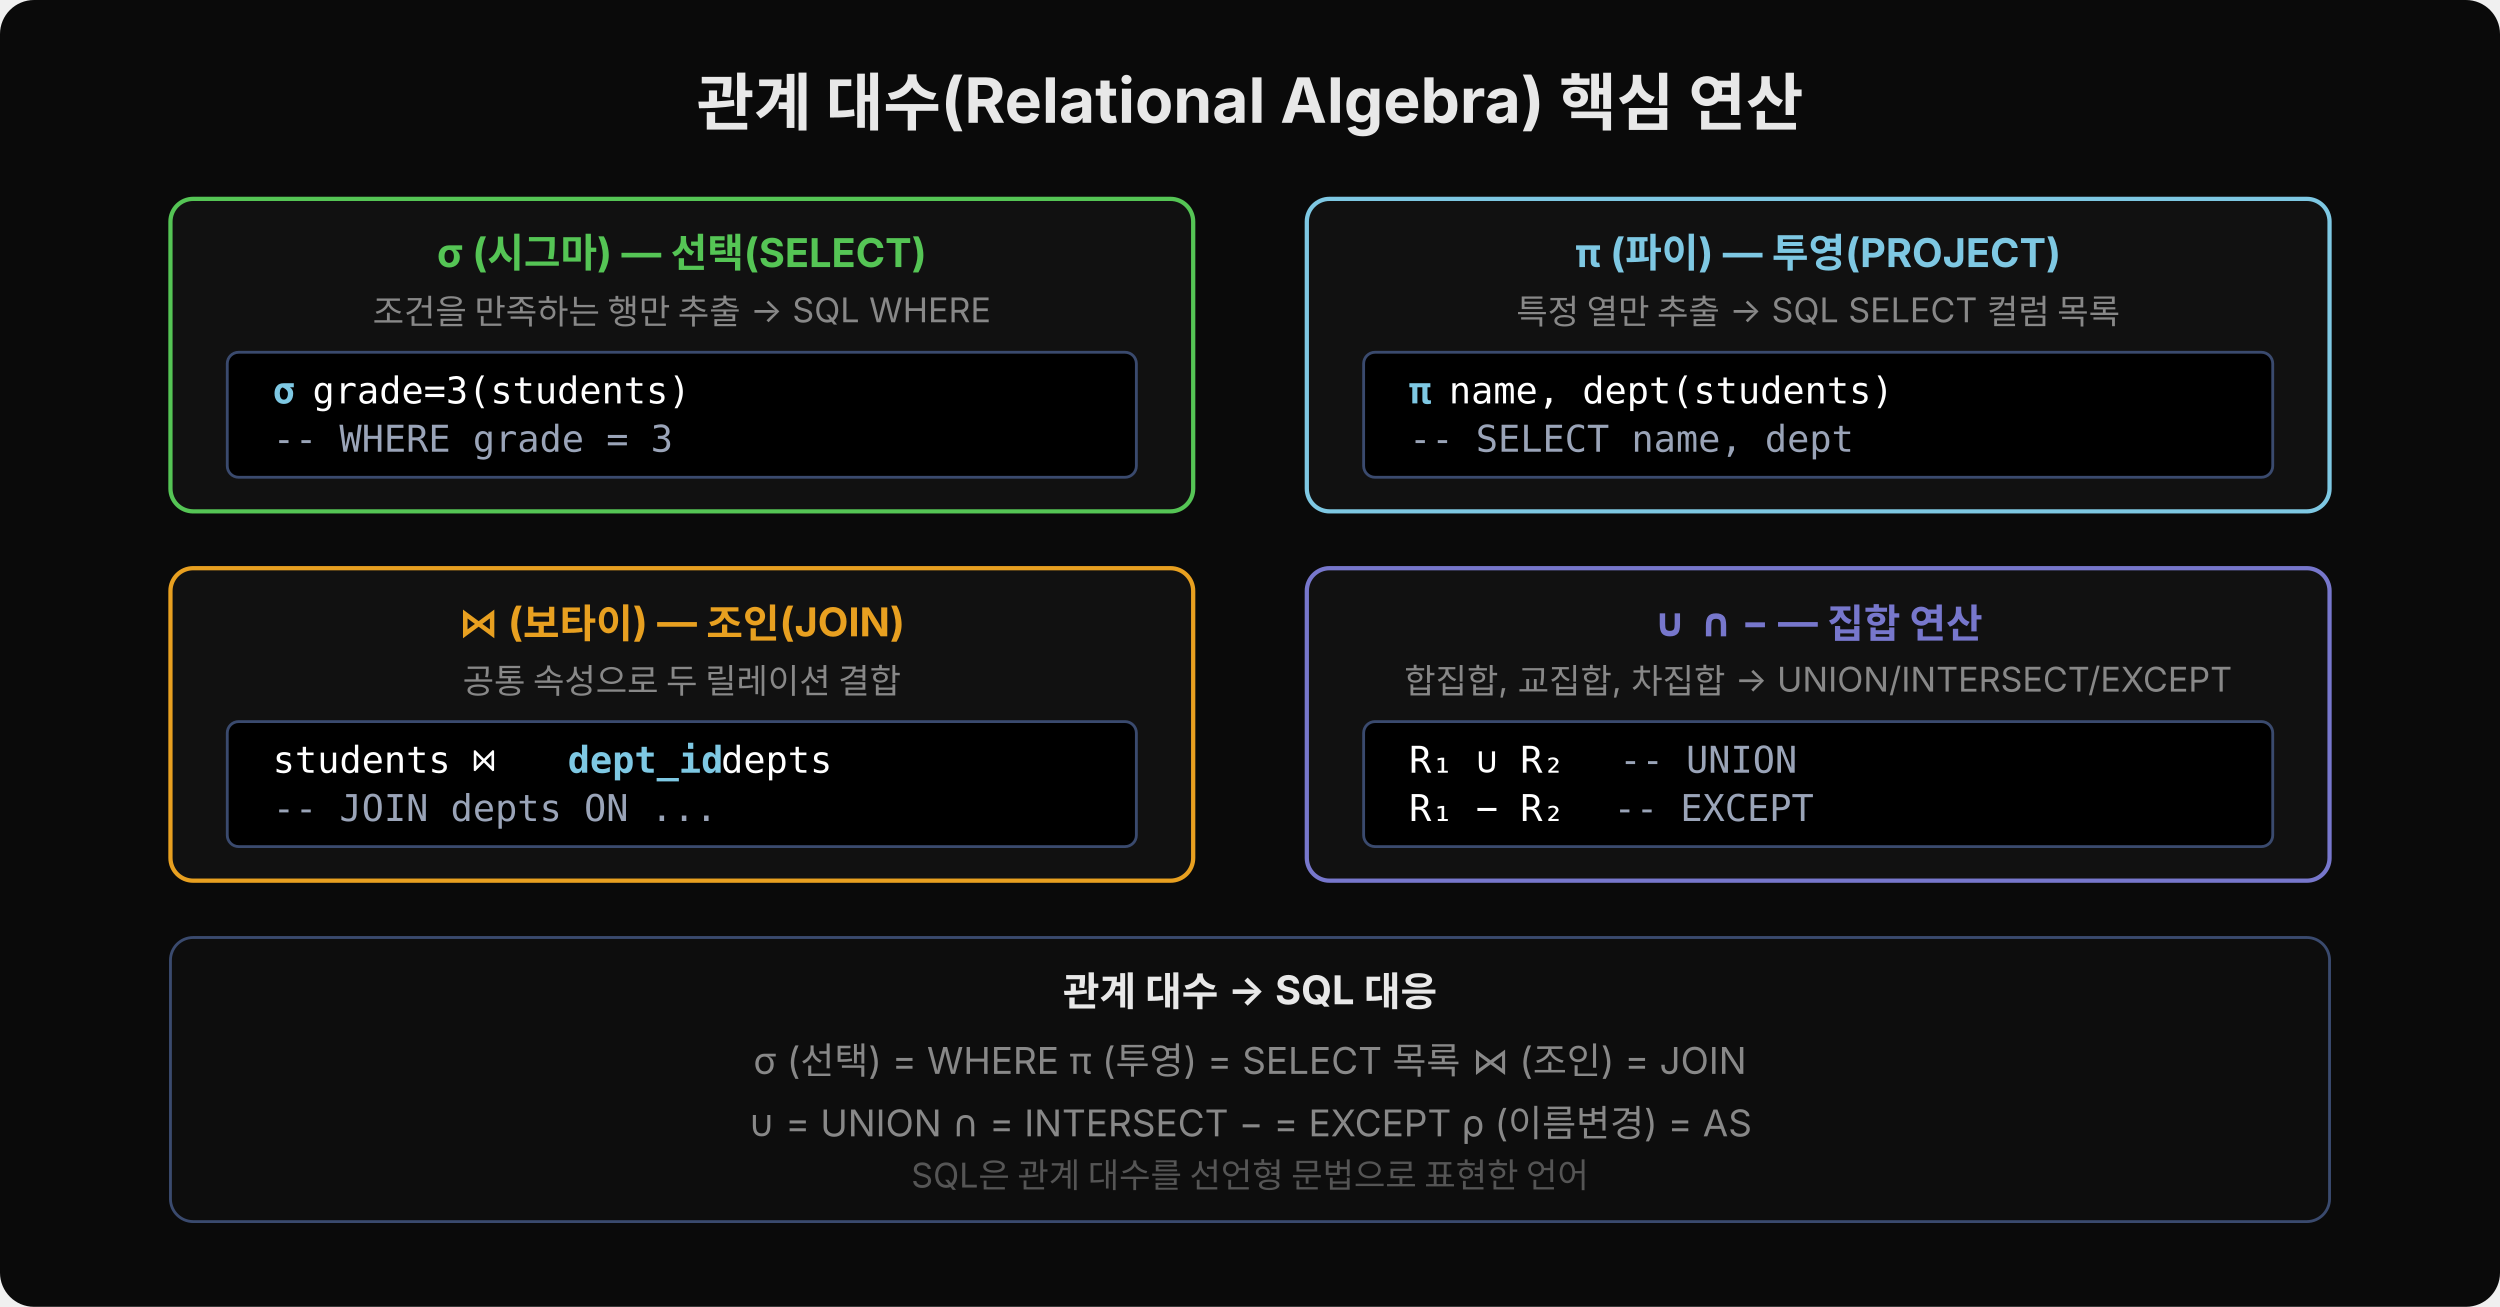
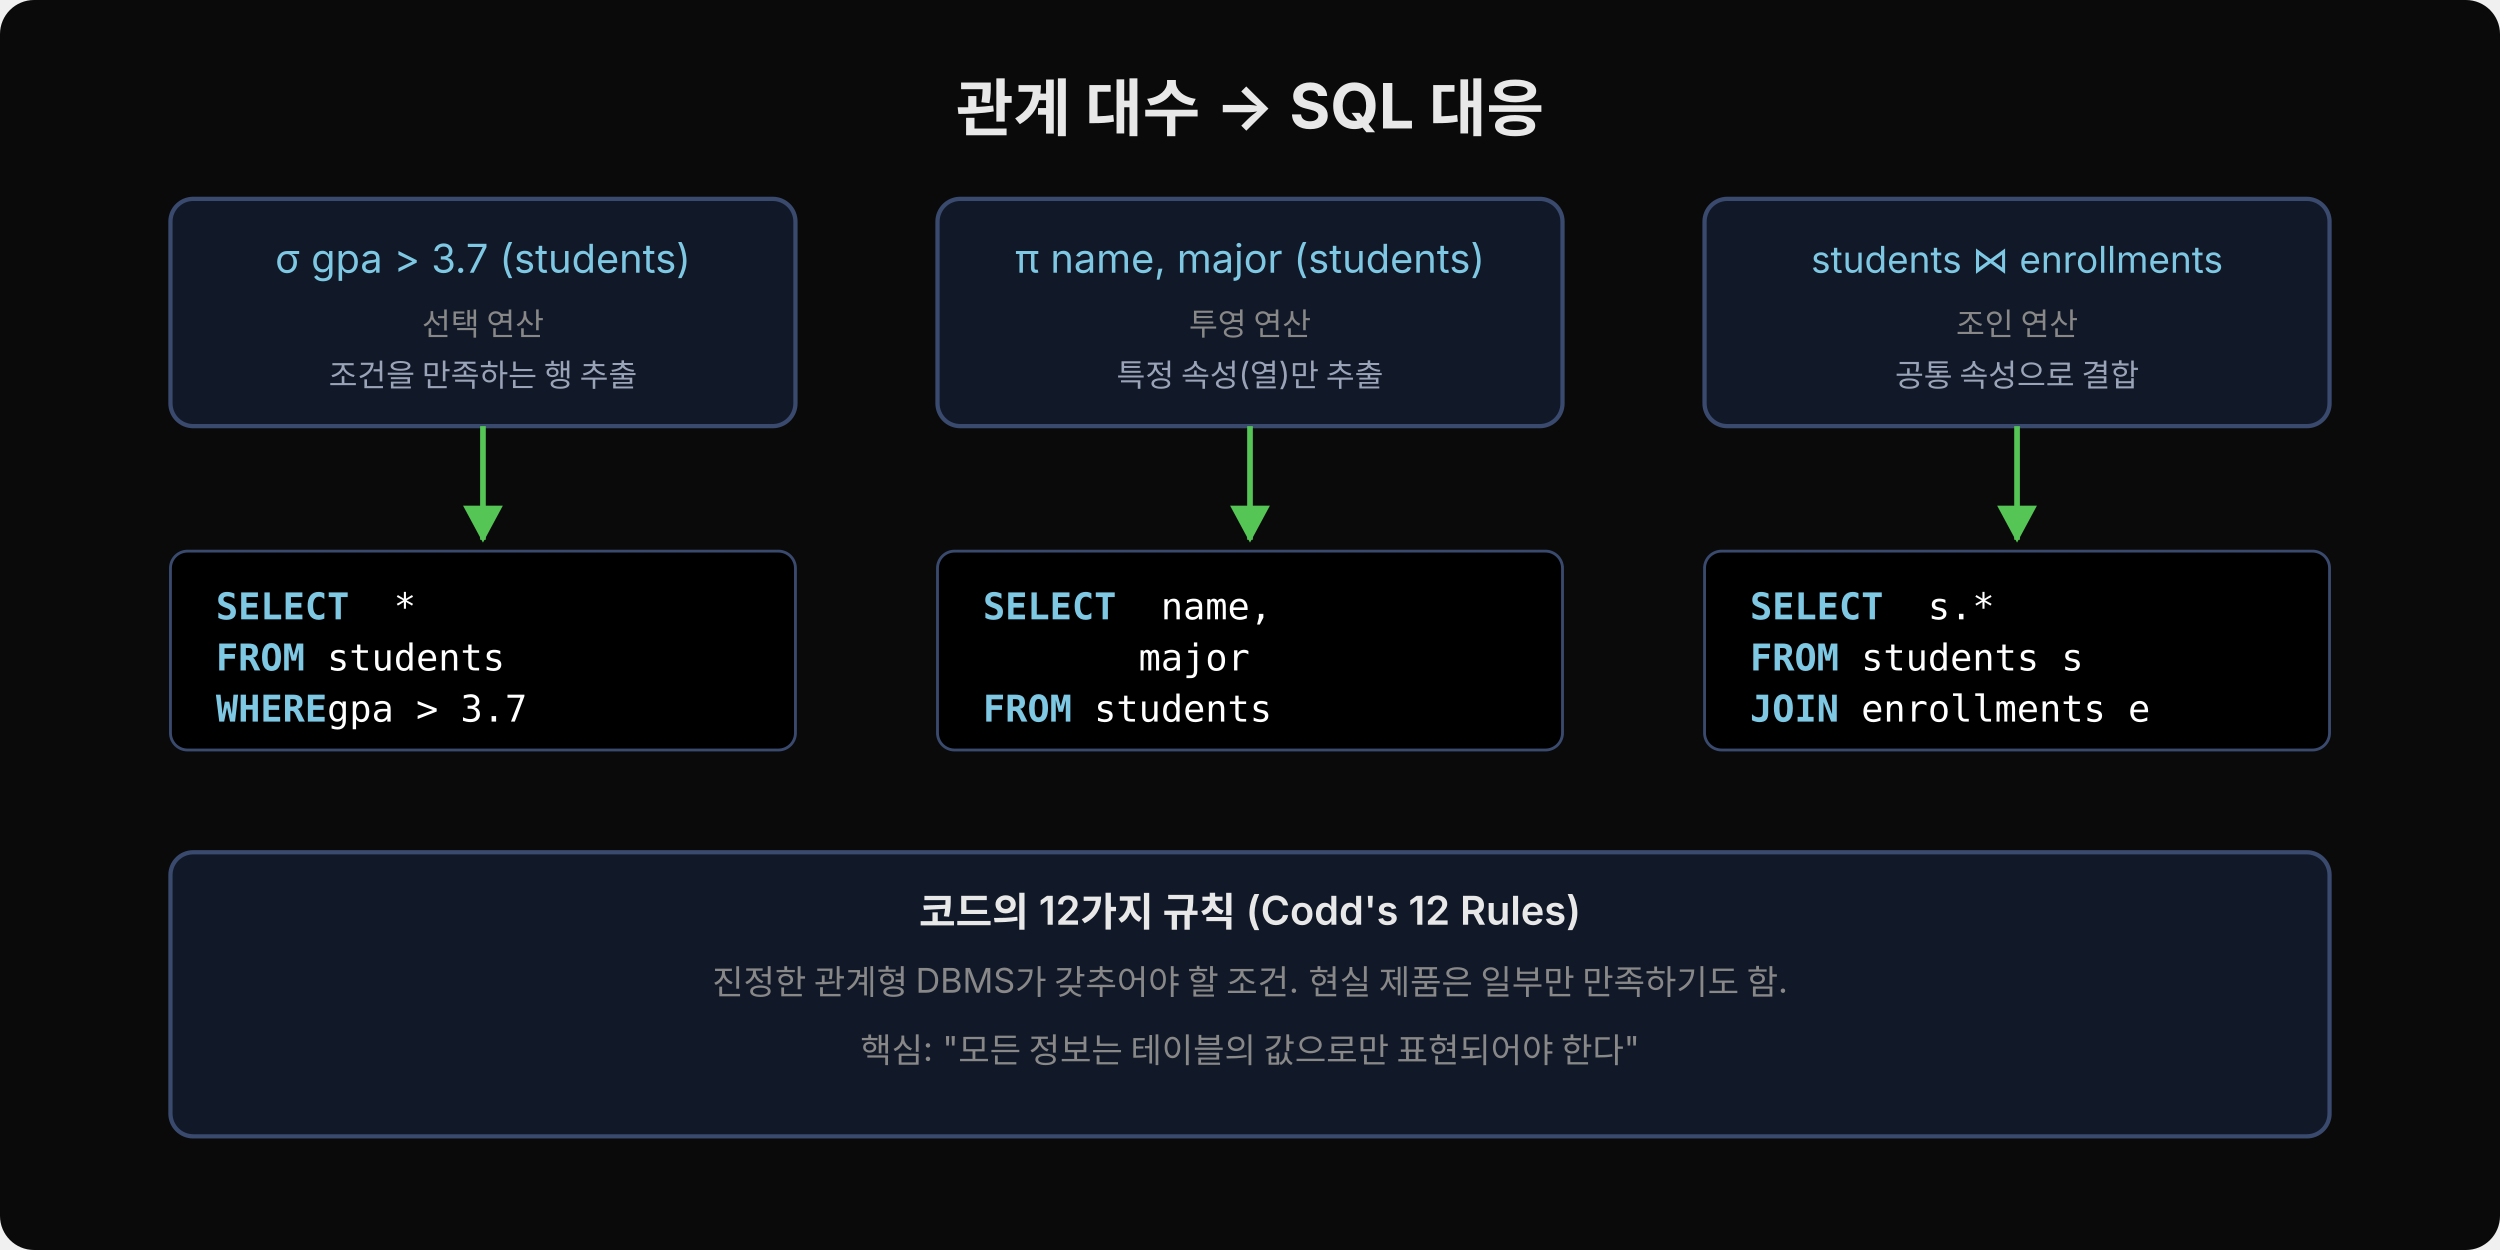
- <svg xmlns="http://www.w3.org/2000/svg" width="880" height="460" viewBox="0 0 880 460">
-   <rect width="880" height="460" fill="#0a0a0a" rx="12" />
-   <text x="440" y="44" font-family="'Wanted Sans Variable','Wanted Sans',-apple-system,sans-serif" font-size="22" font-weight="700" fill="#e8e8e8" text-anchor="middle">관계 대수(Relational Algebra) 핵심 연산</text>
+ <svg xmlns="http://www.w3.org/2000/svg" width="880" height="440" viewBox="0 0 880 440">
  <defs>
-     <marker id="op-arr" viewBox="0 0 14 14" refX="12" refY="7" markerUnits="userSpaceOnUse" markerWidth="14" markerHeight="14" orient="auto">
-       <path d="M 0 0 L 13 7 L 0 14 z" fill="#7ec8e3" />
+     <marker id="arrb" viewBox="0 0 14 14" refX="12" refY="7" markerUnits="userSpaceOnUse" markerWidth="14" markerHeight="14" orient="auto">
+       <path d="M 0 0 L 13 7 L 0 14 z" fill="#55c555" />
    </marker>
  </defs>
-   <rect x="60" y="70" width="360" height="110" fill="#111" rx="8" stroke="#55c555" stroke-width="1.5" />
-   <text x="240" y="94" font-family="'Wanted Sans Variable','Wanted Sans',-apple-system,sans-serif" font-size="14" font-weight="700" fill="#55c555" text-anchor="middle">σ (시그마) — 선택(SELECT)</text>
-   <text x="240" y="114" font-family="'Wanted Sans Variable','Wanted Sans',-apple-system,sans-serif" font-size="12" fill="#888" text-anchor="middle">조건을 만족하는 행만 추출 → SQL WHERE</text>
-   <rect x="80" y="124" width="320" height="44" fill="#000000" rx="4" stroke="#3a4a6e" stroke-width="1" />
-   <text x="96" y="142" xml:space="preserve" font-family="'JetBrains Mono','Menlo','Consolas',monospace" font-size="13" fill="#7ec8e3" font-weight="600">σ</text>
-   <text x="110" y="142" xml:space="preserve" font-family="'JetBrains Mono','Menlo','Consolas',monospace" font-size="13" fill="#ffffff">grade=3(students)</text>
-   <text x="96" y="159" xml:space="preserve" font-family="'JetBrains Mono','Menlo','Consolas',monospace" font-size="13" fill="#9aa4b8">-- WHERE grade = 3</text>
-   <rect x="460" y="70" width="360" height="110" fill="#111" rx="8" stroke="#7ec8e3" stroke-width="1.5" />
-   <text x="640" y="94" font-family="'Wanted Sans Variable','Wanted Sans',-apple-system,sans-serif" font-size="14" font-weight="700" fill="#7ec8e3" text-anchor="middle">π (파이) — 투영(PROJECT)</text>
-   <text x="640" y="114" font-family="'Wanted Sans Variable','Wanted Sans',-apple-system,sans-serif" font-size="12" fill="#888" text-anchor="middle">특정 열만 추출 → SQL SELECT 컬럼 목록</text>
-   <rect x="480" y="124" width="320" height="44" fill="#000000" rx="4" stroke="#3a4a6e" stroke-width="1" />
-   <text x="496" y="142" xml:space="preserve" font-family="'JetBrains Mono','Menlo','Consolas',monospace" font-size="13" fill="#7ec8e3" font-weight="600">π</text>
-   <text x="510" y="142" xml:space="preserve" font-family="'JetBrains Mono','Menlo','Consolas',monospace" font-size="13" fill="#ffffff">name, dept(students)</text>
-   <text x="496" y="159" xml:space="preserve" font-family="'JetBrains Mono','Menlo','Consolas',monospace" font-size="13" fill="#9aa4b8">-- SELECT name, dept</text>
-   <rect x="60" y="200" width="360" height="110" fill="#111" rx="8" stroke="#e8a020" stroke-width="1.5" />
-   <text x="240" y="224" font-family="'Wanted Sans Variable','Wanted Sans',-apple-system,sans-serif" font-size="14" font-weight="700" fill="#e8a020" text-anchor="middle">⋈ (보타이) — 조인(JOIN)</text>
-   <text x="240" y="244" font-family="'Wanted Sans Variable','Wanted Sans',-apple-system,sans-serif" font-size="12" fill="#888" text-anchor="middle">공통 속성으로 두 릴레이션 결합</text>
-   <rect x="80" y="254" width="320" height="44" fill="#000000" rx="4" stroke="#3a4a6e" stroke-width="1" />
-   <text x="96" y="272" xml:space="preserve" font-family="'JetBrains Mono','Menlo','Consolas',monospace" font-size="13" fill="#ffffff">students ⋈</text>
-   <text x="192" y="272" xml:space="preserve" font-family="'JetBrains Mono','Menlo','Consolas',monospace" font-size="13" fill="#7ec8e3" font-weight="600"> dept_id</text>
-   <text x="246" y="272" xml:space="preserve" font-family="'JetBrains Mono','Menlo','Consolas',monospace" font-size="13" fill="#ffffff"> depts</text>
-   <text x="96" y="289" xml:space="preserve" font-family="'JetBrains Mono','Menlo','Consolas',monospace" font-size="13" fill="#9aa4b8">-- JOIN depts ON ...</text>
-   <rect x="460" y="200" width="360" height="110" fill="#111" rx="8" stroke="#7777cc" stroke-width="1.5" />
-   <text x="640" y="224" font-family="'Wanted Sans Variable','Wanted Sans',-apple-system,sans-serif" font-size="14" font-weight="700" fill="#7777cc" text-anchor="middle">∪ ∩ − — 집합 연산</text>
-   <text x="640" y="244" font-family="'Wanted Sans Variable','Wanted Sans',-apple-system,sans-serif" font-size="12" fill="#888" text-anchor="middle">합집합, 교집합, 차집합 → UNION/INTERSECT/EXCEPT</text>
-   <rect x="480" y="254" width="320" height="44" fill="#000000" rx="4" stroke="#3a4a6e" stroke-width="1" />
-   <text x="496" y="272" xml:space="preserve" font-family="'JetBrains Mono','Menlo','Consolas',monospace" font-size="13" fill="#ffffff">R₁ ∪ R₂ </text>
-   <text x="570" y="272" xml:space="preserve" font-family="'JetBrains Mono','Menlo','Consolas',monospace" font-size="13" fill="#9aa4b8">-- UNION</text>
-   <text x="496" y="289" xml:space="preserve" font-family="'JetBrains Mono','Menlo','Consolas',monospace" font-size="13" fill="#ffffff">R₁ − R₂ </text>
-   <text x="568" y="289" xml:space="preserve" font-family="'JetBrains Mono','Menlo','Consolas',monospace" font-size="13" fill="#9aa4b8">-- EXCEPT</text>
-   <rect x="60" y="330" width="760" height="100" fill="#0d0d0d" rx="8" stroke="#3a4a6e" stroke-width="1" />
-   <text x="440" y="354" font-family="'Wanted Sans Variable','Wanted Sans',-apple-system,sans-serif" font-size="14" font-weight="700" fill="#e8e8e8" text-anchor="middle">관계 대수 → SQL 대응</text>
-   <text x="440" y="378" font-family="'Wanted Sans Variable','Wanted Sans',-apple-system,sans-serif" font-size="13" fill="#888" text-anchor="middle">σ (선택) = WHERE    π (투영) = SELECT 목록    ⋈ (조인) = JOIN</text>
-   <text x="440" y="400" font-family="'Wanted Sans Variable','Wanted Sans',-apple-system,sans-serif" font-size="13" fill="#888" text-anchor="middle">∪ = UNION    ∩ = INTERSECT    − = EXCEPT    ρ (이름변경) = AS</text>
-   <text x="440" y="418" font-family="'Wanted Sans Variable','Wanted Sans',-apple-system,sans-serif" font-size="12" fill="#555" text-anchor="middle">SQL은 관계 대수를 선언형 문법으로 표현한 언어</text>
+   <rect width="880" height="440" fill="#0a0a0a" rx="12" />
+   <text x="440" y="46" font-family="'Wanted Sans Variable','Wanted Sans',-apple-system,sans-serif" font-size="22" font-weight="700" fill="#e8e8e8" text-anchor="middle">관계 대수 → SQL 대응</text>
+   <rect x="60" y="70" width="220" height="80" fill="#111827" rx="8" stroke="#3a4a6e" stroke-width="1.5" />
+   <text x="170" y="96" font-family="'Wanted Sans Variable','Wanted Sans',-apple-system,sans-serif" font-size="14" fill="#7ec8e3" text-anchor="middle">σ gpa &gt; 3.7 (students)</text>
+   <text x="170" y="118" font-family="'Wanted Sans Variable','Wanted Sans',-apple-system,sans-serif" font-size="11" fill="#888" text-anchor="middle">선택 연산</text>
+   <text x="170" y="136" font-family="'Wanted Sans Variable','Wanted Sans',-apple-system,sans-serif" font-size="11" fill="#9aa4b8" text-anchor="middle">조건을 만족하는 행 추출</text>
+   <path d="M 170 150 L 170 190" fill="none" stroke="#55c555" stroke-width="2" marker-end="url(#arrb)" />
+   <rect x="60" y="194" width="220" height="70" fill="#000000" rx="6" stroke="#3a4a6e" stroke-width="1" />
+   <text x="76" y="218" xml:space="preserve" font-family="'JetBrains Mono','Menlo',monospace" font-size="13" fill="#7ec8e3" font-weight="600">SELECT</text>
+   <text x="76" y="218" xml:space="preserve" font-family="'JetBrains Mono','Menlo',monospace" font-size="13" fill="#ffffff">        *</text>
+   <text x="76" y="236" xml:space="preserve" font-family="'JetBrains Mono','Menlo',monospace" font-size="13" fill="#7ec8e3" font-weight="600">FROM</text>
+   <text x="76" y="236" xml:space="preserve" font-family="'JetBrains Mono','Menlo',monospace" font-size="13" fill="#ffffff">     students</text>
+   <text x="76" y="254" xml:space="preserve" font-family="'JetBrains Mono','Menlo',monospace" font-size="13" fill="#7ec8e3" font-weight="600">WHERE</text>
+   <text x="76" y="254" xml:space="preserve" font-family="'JetBrains Mono','Menlo',monospace" font-size="13" fill="#ffffff">     gpa &gt; 3.7</text>
+   <rect x="330" y="70" width="220" height="80" fill="#111827" rx="8" stroke="#3a4a6e" stroke-width="1.5" />
+   <text x="440" y="96" font-family="'Wanted Sans Variable','Wanted Sans',-apple-system,sans-serif" font-size="14" fill="#7ec8e3" text-anchor="middle">π name, major (students)</text>
+   <text x="440" y="118" font-family="'Wanted Sans Variable','Wanted Sans',-apple-system,sans-serif" font-size="11" fill="#888" text-anchor="middle">투영 연산</text>
+   <text x="440" y="136" font-family="'Wanted Sans Variable','Wanted Sans',-apple-system,sans-serif" font-size="11" fill="#9aa4b8" text-anchor="middle">특정 속성(열)만 추출</text>
+   <path d="M 440 150 L 440 190" fill="none" stroke="#55c555" stroke-width="2" marker-end="url(#arrb)" />
+   <rect x="330" y="194" width="220" height="70" fill="#000000" rx="6" stroke="#3a4a6e" stroke-width="1" />
+   <text x="346" y="218" xml:space="preserve" font-family="'JetBrains Mono','Menlo',monospace" font-size="13" fill="#7ec8e3" font-weight="600">SELECT</text>
+   <text x="346" y="218" xml:space="preserve" font-family="'JetBrains Mono','Menlo',monospace" font-size="13" fill="#ffffff">        name,</text>
+   <text x="346" y="236" xml:space="preserve" font-family="'JetBrains Mono','Menlo',monospace" font-size="13" fill="#ffffff">       major</text>
+   <text x="346" y="254" xml:space="preserve" font-family="'JetBrains Mono','Menlo',monospace" font-size="13" fill="#7ec8e3" font-weight="600">FROM</text>
+   <text x="346" y="254" xml:space="preserve" font-family="'JetBrains Mono','Menlo',monospace" font-size="13" fill="#ffffff">     students</text>
+   <rect x="600" y="70" width="220" height="80" fill="#111827" rx="8" stroke="#3a4a6e" stroke-width="1.5" />
+   <text x="710" y="96" font-family="'Wanted Sans Variable','Wanted Sans',-apple-system,sans-serif" font-size="13" fill="#7ec8e3" text-anchor="middle">students ⋈ enrollments</text>
+   <text x="710" y="118" font-family="'Wanted Sans Variable','Wanted Sans',-apple-system,sans-serif" font-size="11" fill="#888" text-anchor="middle">조인 연산</text>
+   <text x="710" y="136" font-family="'Wanted Sans Variable','Wanted Sans',-apple-system,sans-serif" font-size="11" fill="#9aa4b8" text-anchor="middle">공통 속성으로 결합</text>
+   <path d="M 710 150 L 710 190" fill="none" stroke="#55c555" stroke-width="2" marker-end="url(#arrb)" />
+   <rect x="600" y="194" width="220" height="70" fill="#000000" rx="6" stroke="#3a4a6e" stroke-width="1" />
+   <text x="616" y="218" xml:space="preserve" font-family="'JetBrains Mono','Menlo',monospace" font-size="13" fill="#7ec8e3" font-weight="600">SELECT</text>
+   <text x="616" y="218" xml:space="preserve" font-family="'JetBrains Mono','Menlo',monospace" font-size="13" fill="#ffffff">        s.*</text>
+   <text x="616" y="236" xml:space="preserve" font-family="'JetBrains Mono','Menlo',monospace" font-size="13" fill="#7ec8e3" font-weight="600">FROM</text>
+   <text x="616" y="236" xml:space="preserve" font-family="'JetBrains Mono','Menlo',monospace" font-size="13" fill="#ffffff">     students s</text>
+   <text x="616" y="254" xml:space="preserve" font-family="'JetBrains Mono','Menlo',monospace" font-size="13" fill="#7ec8e3" font-weight="600">JOIN</text>
+   <text x="616" y="254" xml:space="preserve" font-family="'JetBrains Mono','Menlo',monospace" font-size="13" fill="#ffffff">     enrollments e</text>
+   <rect x="60" y="300" width="760" height="100" fill="#111827" rx="8" stroke="#3a4a6e" stroke-width="1.5" />
+   <text x="440" y="326" font-family="'Wanted Sans Variable','Wanted Sans',-apple-system,sans-serif" font-size="14" font-weight="600" fill="#e8e8e8" text-anchor="middle">코드의 12가지 규칙 (Codd's 12 Rules)</text>
+   <text x="440" y="350" font-family="'Wanted Sans Variable','Wanted Sans',-apple-system,sans-serif" font-size="12" fill="#888" text-anchor="middle">진정한 관계형 DBMS가 갖추어야 할 조건. 현실 제품은 일부만 만족하기도 함.</text>
+   <text x="440" y="374" font-family="'Wanted Sans Variable','Wanted Sans',-apple-system,sans-serif" font-size="12" fill="#888" text-anchor="middle">핵심: "모든 정보는 테이블의 값으로만 표현되어야 한다"</text>
</svg>
